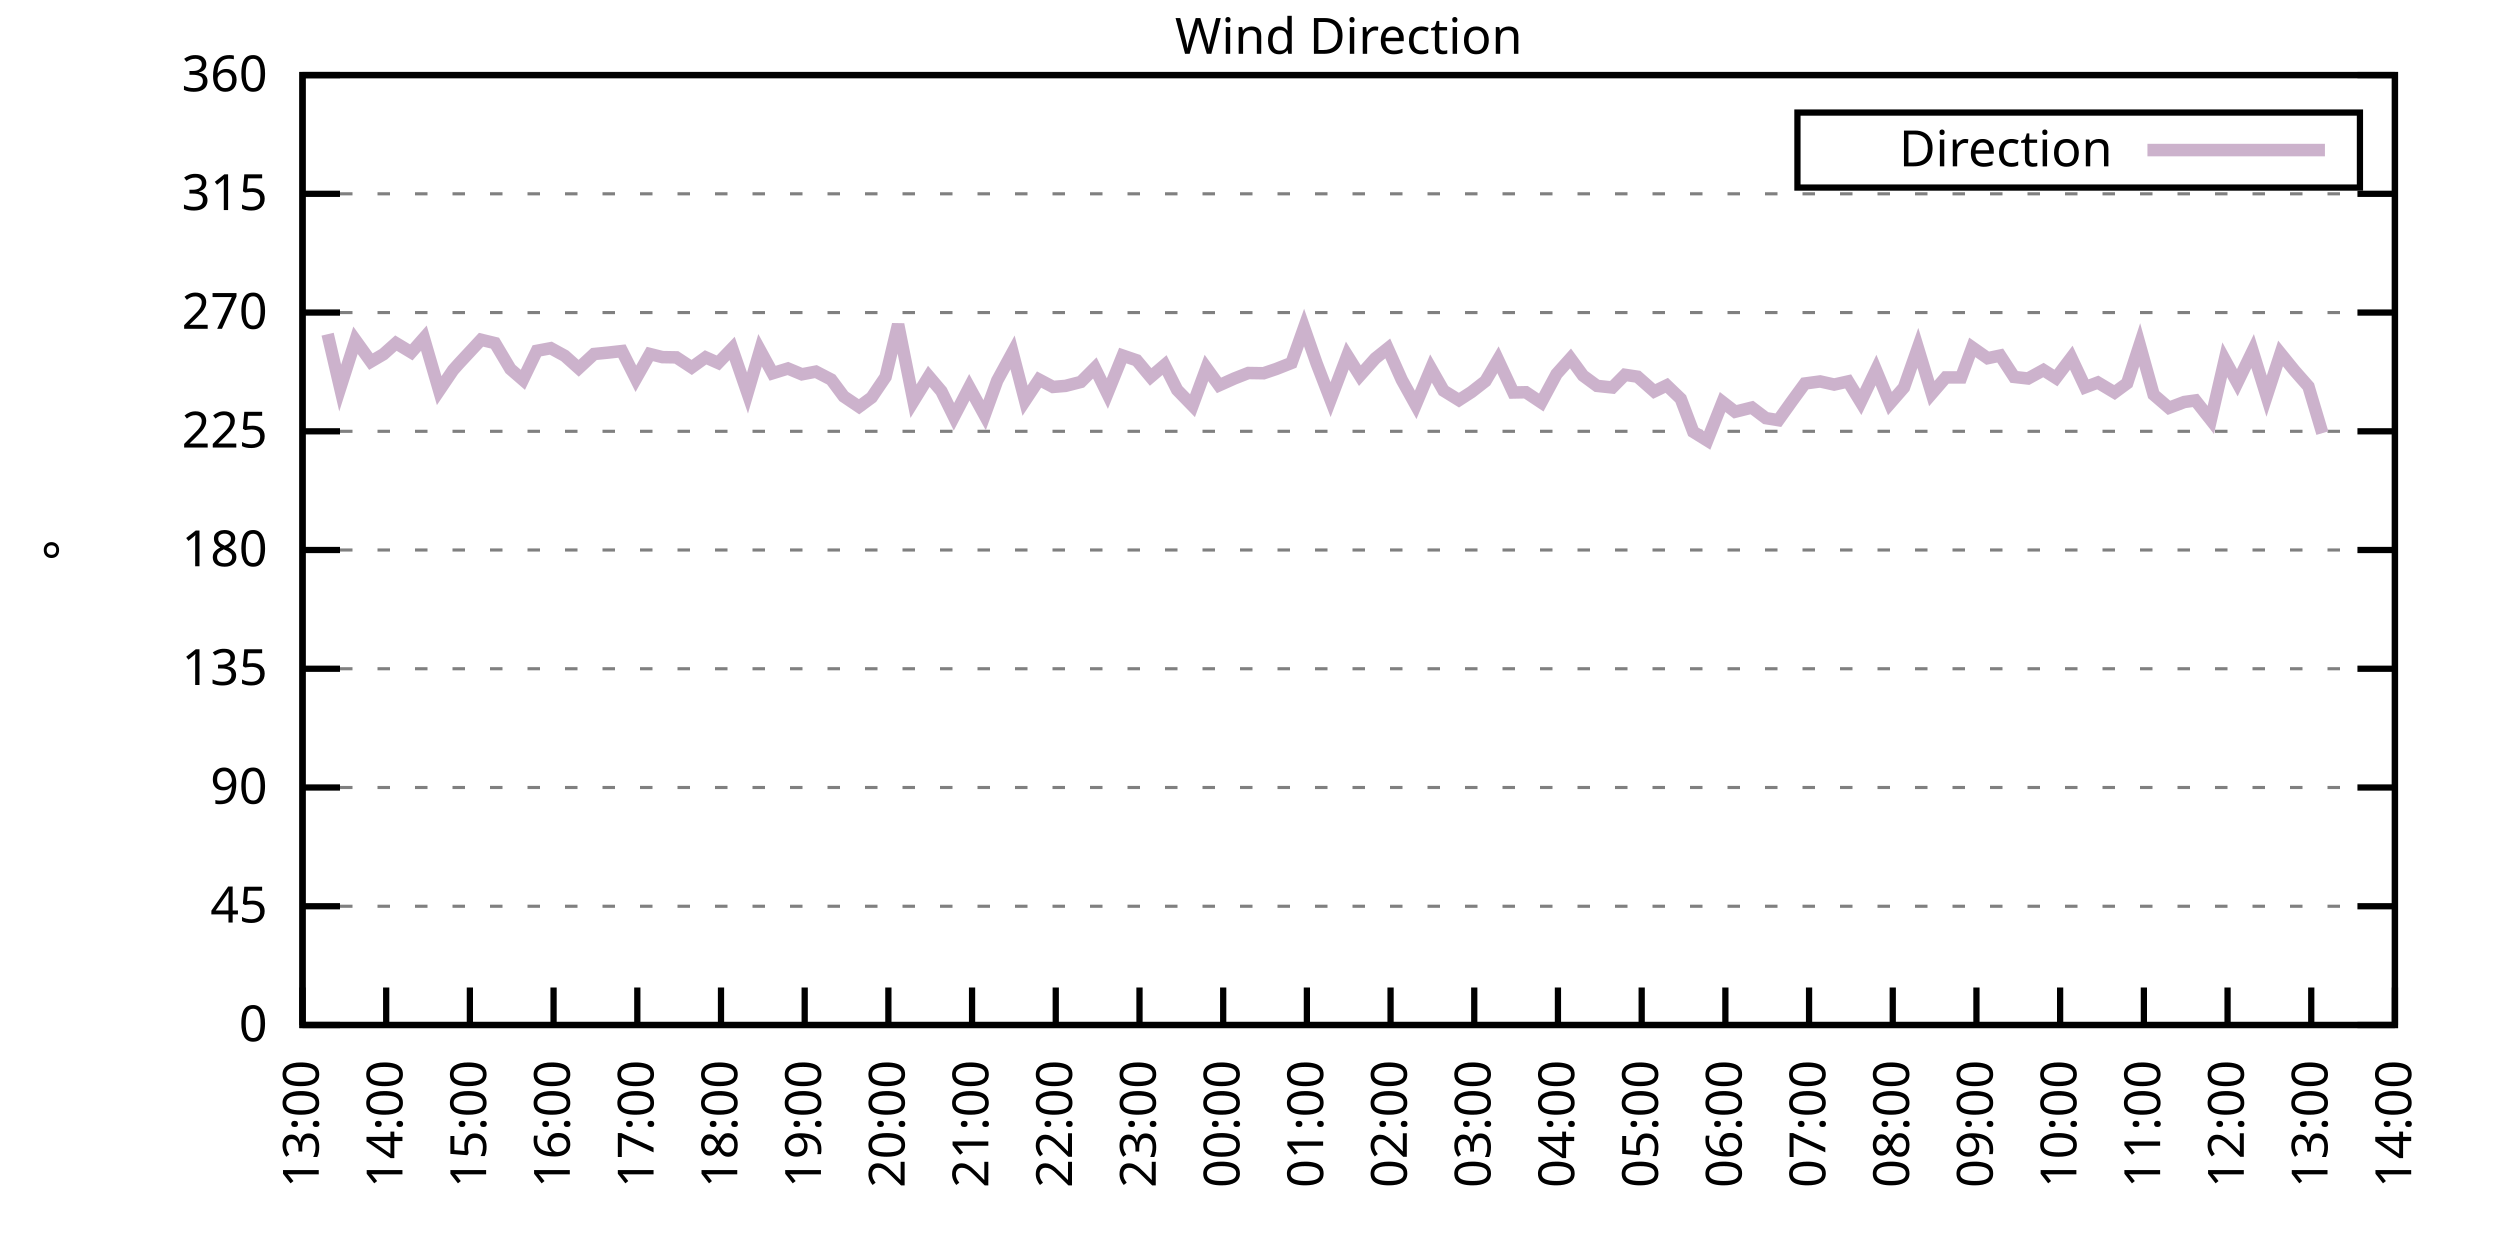
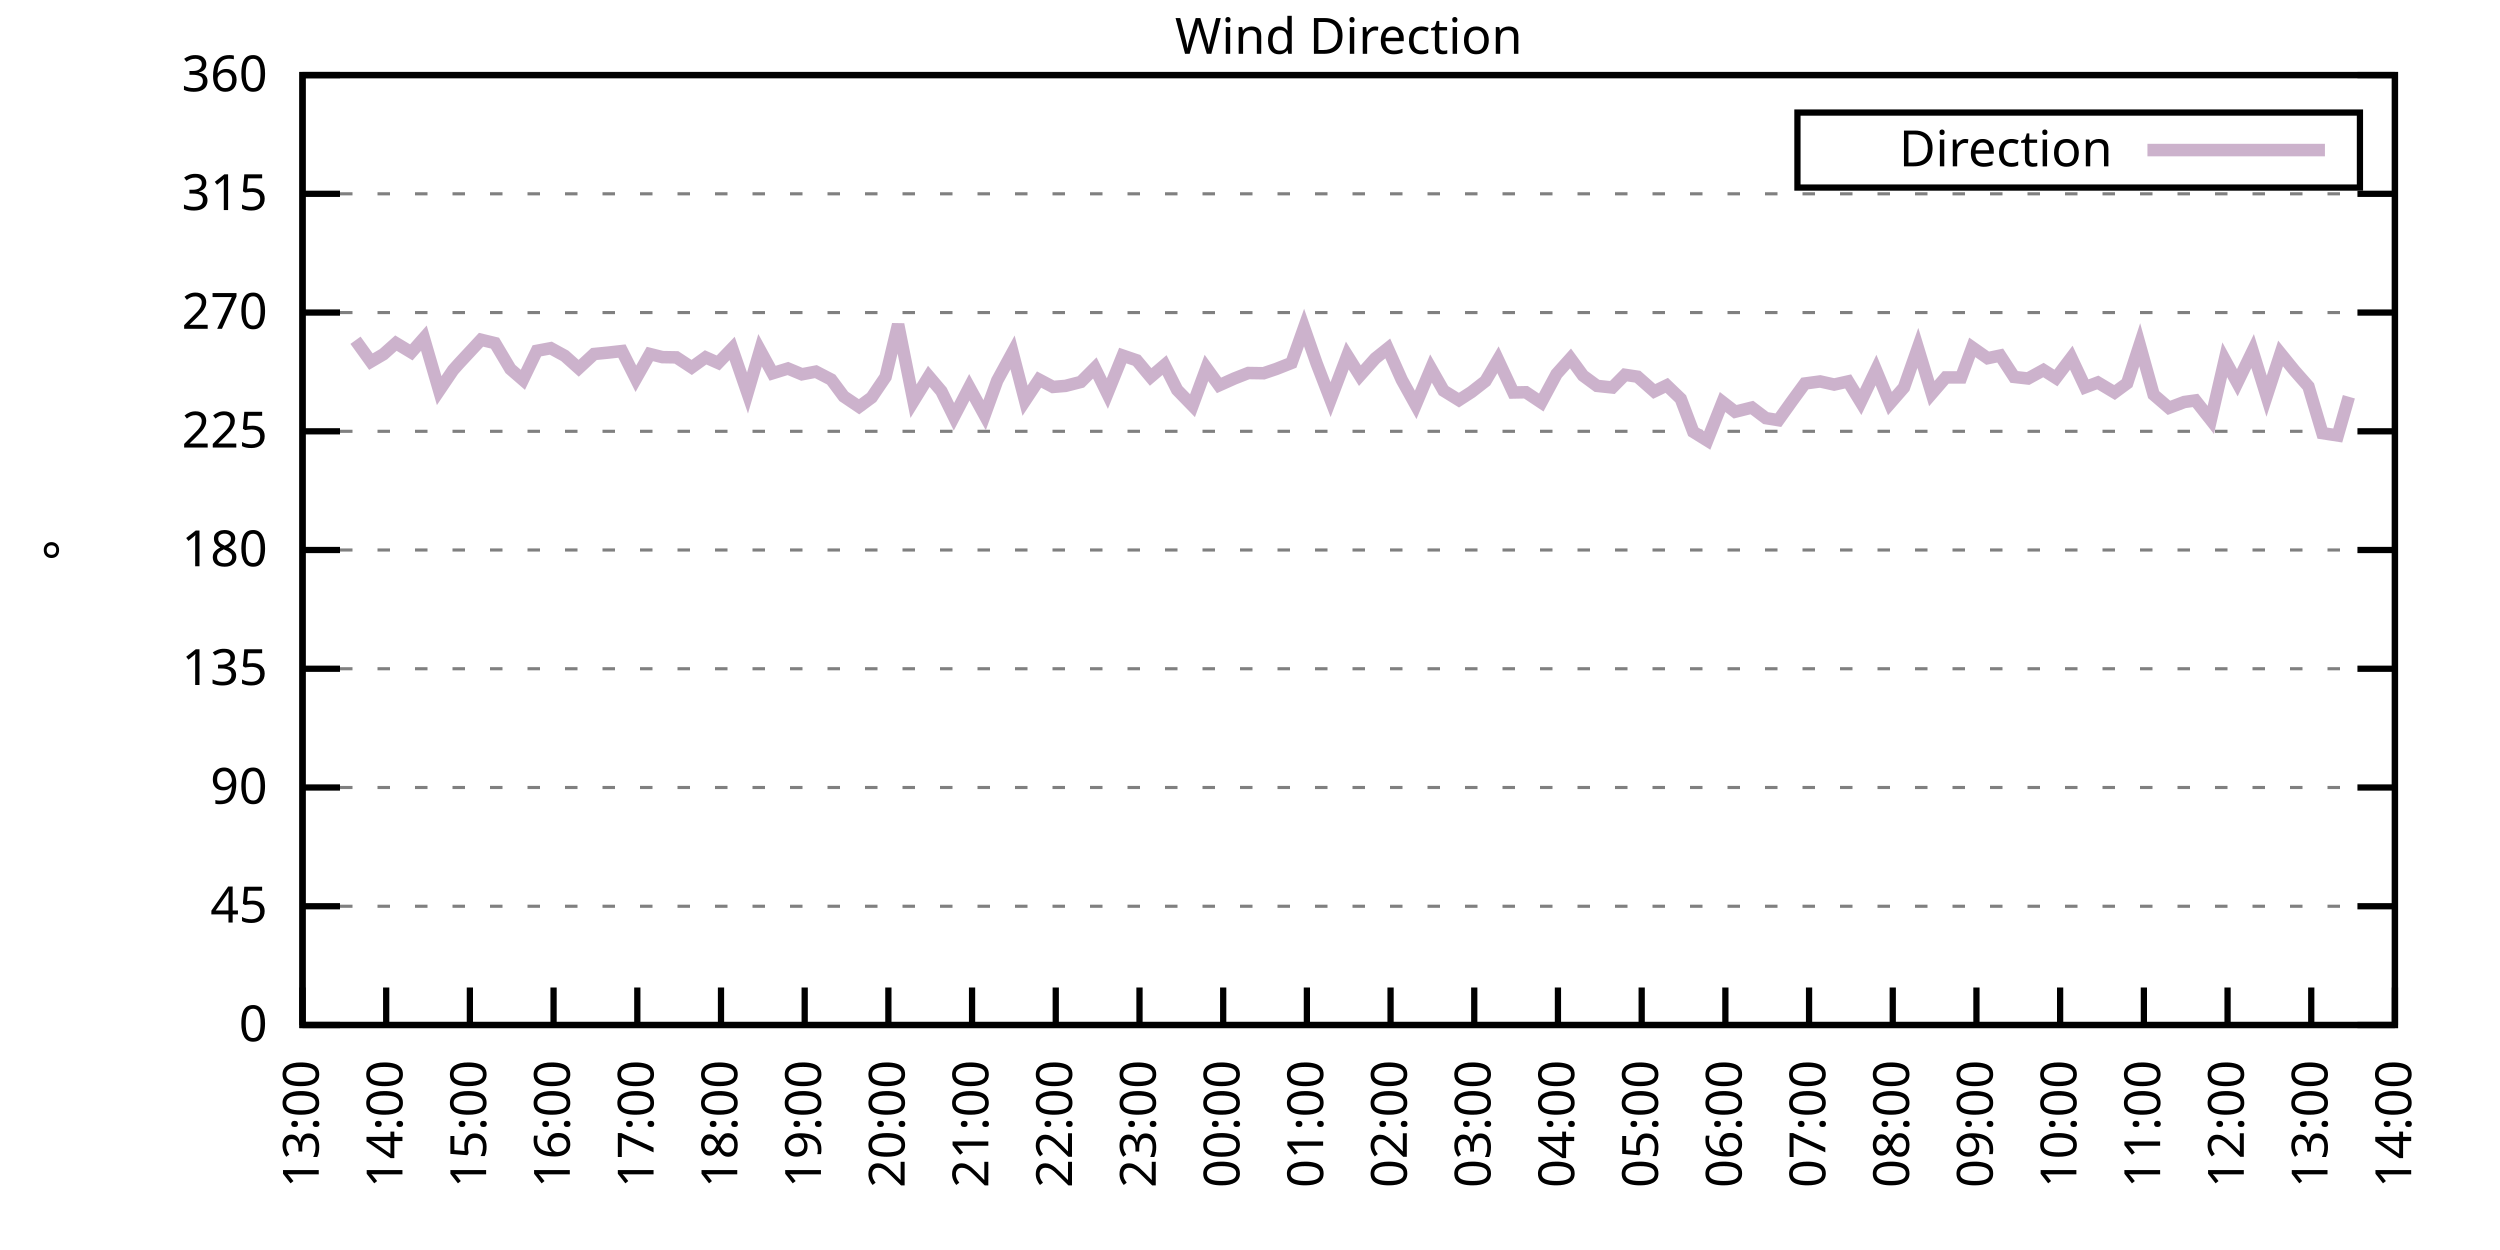
<svg xmlns="http://www.w3.org/2000/svg" xmlns:xlink="http://www.w3.org/1999/xlink" width="400" height="200" viewBox="0 0 400 200">
  <g id="gnuplot_canvas">
    <rect x="0" y="0" width="400" height="200" fill="none" />
    <defs>
      <circle id="gpDot" r="0.5" stroke-width="0.5" stroke="currentColor" />
      <path id="gpPt0" stroke-width="0.333" stroke="currentColor" d="M-1,0 h2 M0,-1 v2" />
      <path id="gpPt1" stroke-width="0.333" stroke="currentColor" d="M-1,-1 L1,1 M1,-1 L-1,1" />
      <path id="gpPt2" stroke-width="0.333" stroke="currentColor" d="M-1,0 L1,0 M0,-1 L0,1 M-1,-1 L1,1 M-1,1 L1,-1" />
      <rect id="gpPt3" stroke-width="0.333" stroke="currentColor" x="-1" y="-1" width="2" height="2" />
      <rect id="gpPt4" stroke-width="0.333" stroke="currentColor" fill="currentColor" x="-1" y="-1" width="2" height="2" />
      <circle id="gpPt5" stroke-width="0.333" stroke="currentColor" cx="0" cy="0" r="1" />
      <use xlink:href="#gpPt5" id="gpPt6" fill="currentColor" stroke="none" />
      <path id="gpPt7" stroke-width="0.333" stroke="currentColor" d="M0,-1.33 L-1.33,0.67 L1.33,0.67 z" />
      <use xlink:href="#gpPt7" id="gpPt8" fill="currentColor" stroke="none" />
      <use xlink:href="#gpPt7" id="gpPt9" stroke="currentColor" transform="rotate(180)" />
      <use xlink:href="#gpPt9" id="gpPt10" fill="currentColor" stroke="none" />
      <use xlink:href="#gpPt3" id="gpPt11" stroke="currentColor" transform="rotate(45)" />
      <use xlink:href="#gpPt11" id="gpPt12" fill="currentColor" stroke="none" />
      <path id="gpPt13" stroke-width="0.333" stroke="currentColor" d="M0,1.330 L1.265,0.411 L0.782,-1.067 L-0.782,-1.076 L-1.265,0.411 z" />
      <use xlink:href="#gpPt13" id="gpPt14" fill="currentColor" stroke="none" />
      <filter id="textbox" filterUnits="objectBoundingBox" x="0" y="0" height="1" width="1">
        <feFlood flood-color="white" flood-opacity="1" result="bgnd" />
        <feComposite in="SourceGraphic" in2="bgnd" operator="atop" />
      </filter>
      <filter id="greybox" filterUnits="objectBoundingBox" x="0" y="0" height="1" width="1">
        <feFlood flood-color="lightgrey" flood-opacity="1" result="grey" />
        <feComposite in="SourceGraphic" in2="grey" operator="atop" />
      </filter>
    </defs>
    <g fill="none" color="white" stroke="currentColor" stroke-width="1.00" stroke-linecap="butt" stroke-linejoin="miter">
</g>
    <g fill="none" color="black" stroke="currentColor" stroke-width="1.00" stroke-linecap="butt" stroke-linejoin="miter">
      <g stroke="none" shape-rendering="crispEdges">
        <polygon fill="rgb(255, 255, 255)" points="48.40,164.00 383.18,164.00 383.18,12.02 48.40,12.02 " />
      </g>
    </g>
    <g fill="none" color="black" stroke="currentColor" stroke-width="1.00" stroke-linecap="butt" stroke-linejoin="miter">
</g>
    <g fill="none" color="black" stroke="black" stroke-width="0.50" stroke-linecap="butt" stroke-linejoin="miter">
</g>
    <g fill="none" color="gray" stroke="currentColor" stroke-width="0.50" stroke-linecap="butt" stroke-linejoin="miter">
      <path stroke="gray" stroke-dasharray="2,4" class="gridline" d="M48.40,164.00 L383.19,164.00  " />
    </g>
    <g fill="none" color="gray" stroke="gray" stroke-width="1.00" stroke-linecap="butt" stroke-linejoin="miter">
</g>
    <g fill="none" color="black" stroke="currentColor" stroke-width="1.00" stroke-linecap="butt" stroke-linejoin="miter">
      <path stroke="black" d="M48.40,164.00 L54.40,164.00 M383.19,164.00 L377.19,164.00  " />
      <g transform="translate(42.80,166.60)" stroke="none" fill="black" font-family="Sans" font-size="8.00" text-anchor="end">
        <text>
          <tspan font-family="Sans"> 0</tspan>
        </text>
      </g>
    </g>
    <g fill="none" color="black" stroke="currentColor" stroke-width="1.00" stroke-linecap="butt" stroke-linejoin="miter">
</g>
    <g fill="none" color="black" stroke="black" stroke-width="0.50" stroke-linecap="butt" stroke-linejoin="miter">
</g>
    <g fill="none" color="gray" stroke="currentColor" stroke-width="0.50" stroke-linecap="butt" stroke-linejoin="miter">
      <path stroke="gray" stroke-dasharray="2,4" class="gridline" d="M48.40,145.00 L383.19,145.00  " />
    </g>
    <g fill="none" color="gray" stroke="gray" stroke-width="1.00" stroke-linecap="butt" stroke-linejoin="miter">
</g>
    <g fill="none" color="black" stroke="currentColor" stroke-width="1.00" stroke-linecap="butt" stroke-linejoin="miter">
      <path stroke="black" d="M48.40,145.00 L54.40,145.00 M383.19,145.00 L377.19,145.00  " />
      <g transform="translate(42.80,147.60)" stroke="none" fill="black" font-family="Sans" font-size="8.00" text-anchor="end">
        <text>
          <tspan font-family="Sans"> 45</tspan>
        </text>
      </g>
    </g>
    <g fill="none" color="black" stroke="currentColor" stroke-width="1.00" stroke-linecap="butt" stroke-linejoin="miter">
</g>
    <g fill="none" color="black" stroke="black" stroke-width="0.50" stroke-linecap="butt" stroke-linejoin="miter">
</g>
    <g fill="none" color="gray" stroke="currentColor" stroke-width="0.50" stroke-linecap="butt" stroke-linejoin="miter">
      <path stroke="gray" stroke-dasharray="2,4" class="gridline" d="M48.40,126.00 L383.19,126.00  " />
    </g>
    <g fill="none" color="gray" stroke="gray" stroke-width="1.00" stroke-linecap="butt" stroke-linejoin="miter">
</g>
    <g fill="none" color="black" stroke="currentColor" stroke-width="1.00" stroke-linecap="butt" stroke-linejoin="miter">
      <path stroke="black" d="M48.40,126.00 L54.40,126.00 M383.19,126.00 L377.19,126.00  " />
      <g transform="translate(42.80,128.60)" stroke="none" fill="black" font-family="Sans" font-size="8.00" text-anchor="end">
        <text>
          <tspan font-family="Sans"> 90</tspan>
        </text>
      </g>
    </g>
    <g fill="none" color="black" stroke="currentColor" stroke-width="1.00" stroke-linecap="butt" stroke-linejoin="miter">
</g>
    <g fill="none" color="black" stroke="black" stroke-width="0.50" stroke-linecap="butt" stroke-linejoin="miter">
</g>
    <g fill="none" color="gray" stroke="currentColor" stroke-width="0.50" stroke-linecap="butt" stroke-linejoin="miter">
      <path stroke="gray" stroke-dasharray="2,4" class="gridline" d="M48.40,107.00 L383.19,107.00  " />
    </g>
    <g fill="none" color="gray" stroke="gray" stroke-width="1.00" stroke-linecap="butt" stroke-linejoin="miter">
</g>
    <g fill="none" color="black" stroke="currentColor" stroke-width="1.00" stroke-linecap="butt" stroke-linejoin="miter">
      <path stroke="black" d="M48.40,107.00 L54.40,107.00 M383.19,107.00 L377.19,107.00  " />
      <g transform="translate(42.80,109.60)" stroke="none" fill="black" font-family="Sans" font-size="8.00" text-anchor="end">
        <text>
          <tspan font-family="Sans"> 135</tspan>
        </text>
      </g>
    </g>
    <g fill="none" color="black" stroke="currentColor" stroke-width="1.00" stroke-linecap="butt" stroke-linejoin="miter">
</g>
    <g fill="none" color="black" stroke="black" stroke-width="0.50" stroke-linecap="butt" stroke-linejoin="miter">
</g>
    <g fill="none" color="gray" stroke="currentColor" stroke-width="0.50" stroke-linecap="butt" stroke-linejoin="miter">
      <path stroke="gray" stroke-dasharray="2,4" class="gridline" d="M48.40,88.00 L383.19,88.00  " />
    </g>
    <g fill="none" color="gray" stroke="gray" stroke-width="1.00" stroke-linecap="butt" stroke-linejoin="miter">
</g>
    <g fill="none" color="black" stroke="currentColor" stroke-width="1.00" stroke-linecap="butt" stroke-linejoin="miter">
      <path stroke="black" d="M48.40,88.00 L54.40,88.00 M383.19,88.00 L377.19,88.00  " />
      <g transform="translate(42.80,90.60)" stroke="none" fill="black" font-family="Sans" font-size="8.00" text-anchor="end">
        <text>
          <tspan font-family="Sans"> 180</tspan>
        </text>
      </g>
    </g>
    <g fill="none" color="black" stroke="currentColor" stroke-width="1.00" stroke-linecap="butt" stroke-linejoin="miter">
</g>
    <g fill="none" color="black" stroke="black" stroke-width="0.50" stroke-linecap="butt" stroke-linejoin="miter">
</g>
    <g fill="none" color="gray" stroke="currentColor" stroke-width="0.50" stroke-linecap="butt" stroke-linejoin="miter">
      <path stroke="gray" stroke-dasharray="2,4" class="gridline" d="M48.40,69.01 L383.19,69.01  " />
    </g>
    <g fill="none" color="gray" stroke="gray" stroke-width="1.00" stroke-linecap="butt" stroke-linejoin="miter">
</g>
    <g fill="none" color="black" stroke="currentColor" stroke-width="1.00" stroke-linecap="butt" stroke-linejoin="miter">
      <path stroke="black" d="M48.40,69.01 L54.40,69.01 M383.19,69.01 L377.19,69.01  " />
      <g transform="translate(42.80,71.61)" stroke="none" fill="black" font-family="Sans" font-size="8.00" text-anchor="end">
        <text>
          <tspan font-family="Sans"> 225</tspan>
        </text>
      </g>
    </g>
    <g fill="none" color="black" stroke="currentColor" stroke-width="1.00" stroke-linecap="butt" stroke-linejoin="miter">
</g>
    <g fill="none" color="black" stroke="black" stroke-width="0.50" stroke-linecap="butt" stroke-linejoin="miter">
</g>
    <g fill="none" color="gray" stroke="currentColor" stroke-width="0.50" stroke-linecap="butt" stroke-linejoin="miter">
      <path stroke="gray" stroke-dasharray="2,4" class="gridline" d="M48.40,50.01 L383.19,50.01  " />
    </g>
    <g fill="none" color="gray" stroke="gray" stroke-width="1.00" stroke-linecap="butt" stroke-linejoin="miter">
</g>
    <g fill="none" color="black" stroke="currentColor" stroke-width="1.00" stroke-linecap="butt" stroke-linejoin="miter">
      <path stroke="black" d="M48.40,50.01 L54.40,50.01 M383.19,50.01 L377.19,50.01  " />
      <g transform="translate(42.80,52.61)" stroke="none" fill="black" font-family="Sans" font-size="8.00" text-anchor="end">
        <text>
          <tspan font-family="Sans"> 270</tspan>
        </text>
      </g>
    </g>
    <g fill="none" color="black" stroke="currentColor" stroke-width="1.00" stroke-linecap="butt" stroke-linejoin="miter">
</g>
    <g fill="none" color="black" stroke="black" stroke-width="0.50" stroke-linecap="butt" stroke-linejoin="miter">
</g>
    <g fill="none" color="gray" stroke="currentColor" stroke-width="0.50" stroke-linecap="butt" stroke-linejoin="miter">
      <path stroke="gray" stroke-dasharray="2,4" class="gridline" d="M48.40,31.01 L383.19,31.01  " />
    </g>
    <g fill="none" color="gray" stroke="gray" stroke-width="1.00" stroke-linecap="butt" stroke-linejoin="miter">
</g>
    <g fill="none" color="black" stroke="currentColor" stroke-width="1.00" stroke-linecap="butt" stroke-linejoin="miter">
      <path stroke="black" d="M48.40,31.01 L54.40,31.01 M383.19,31.01 L377.19,31.01  " />
      <g transform="translate(42.80,33.61)" stroke="none" fill="black" font-family="Sans" font-size="8.00" text-anchor="end">
        <text>
          <tspan font-family="Sans"> 315</tspan>
        </text>
      </g>
    </g>
    <g fill="none" color="black" stroke="currentColor" stroke-width="1.00" stroke-linecap="butt" stroke-linejoin="miter">
</g>
    <g fill="none" color="black" stroke="black" stroke-width="0.50" stroke-linecap="butt" stroke-linejoin="miter">
</g>
    <g fill="none" color="gray" stroke="currentColor" stroke-width="0.50" stroke-linecap="butt" stroke-linejoin="miter">
      <path stroke="gray" stroke-dasharray="2,4" class="gridline" d="M48.40,12.01 L383.19,12.01  " />
    </g>
    <g fill="none" color="gray" stroke="gray" stroke-width="1.00" stroke-linecap="butt" stroke-linejoin="miter">
</g>
    <g fill="none" color="black" stroke="currentColor" stroke-width="1.00" stroke-linecap="butt" stroke-linejoin="miter">
      <path stroke="black" d="M48.40,12.01 L54.40,12.01 M383.19,12.01 L377.19,12.01  " />
      <g transform="translate(42.80,14.61)" stroke="none" fill="black" font-family="Sans" font-size="8.00" text-anchor="end">
        <text>
          <tspan font-family="Sans"> 360</tspan>
        </text>
      </g>
    </g>
    <g fill="none" color="black" stroke="currentColor" stroke-width="1.00" stroke-linecap="butt" stroke-linejoin="miter">
      <path stroke="black" d="M48.40,164.00 L48.40,158.00  " />
      <g transform="translate(51.00,169.60) rotate(270.00)" stroke="none" fill="black" font-family="Sans" font-size="8.00" text-anchor="end">
        <text>
          <tspan font-family="Sans">13:00</tspan>
        </text>
      </g>
    </g>
    <g fill="none" color="black" stroke="currentColor" stroke-width="1.00" stroke-linecap="butt" stroke-linejoin="miter">
      <path stroke="black" d="M61.79,164.00 L61.79,158.00  " />
      <g transform="translate(64.39,169.60) rotate(270.00)" stroke="none" fill="black" font-family="Sans" font-size="8.00" text-anchor="end">
        <text>
          <tspan font-family="Sans">14:00</tspan>
        </text>
      </g>
    </g>
    <g fill="none" color="black" stroke="currentColor" stroke-width="1.00" stroke-linecap="butt" stroke-linejoin="miter">
      <path stroke="black" d="M75.18,164.00 L75.18,158.00  " />
      <g transform="translate(77.78,169.60) rotate(270.00)" stroke="none" fill="black" font-family="Sans" font-size="8.00" text-anchor="end">
        <text>
          <tspan font-family="Sans">15:00</tspan>
        </text>
      </g>
    </g>
    <g fill="none" color="black" stroke="currentColor" stroke-width="1.00" stroke-linecap="butt" stroke-linejoin="miter">
      <path stroke="black" d="M88.57,164.00 L88.57,158.00  " />
      <g transform="translate(91.17,169.60) rotate(270.00)" stroke="none" fill="black" font-family="Sans" font-size="8.00" text-anchor="end">
        <text>
          <tspan font-family="Sans">16:00</tspan>
        </text>
      </g>
    </g>
    <g fill="none" color="black" stroke="currentColor" stroke-width="1.00" stroke-linecap="butt" stroke-linejoin="miter">
      <path stroke="black" d="M101.97,164.00 L101.97,158.00  " />
      <g transform="translate(104.57,169.60) rotate(270.00)" stroke="none" fill="black" font-family="Sans" font-size="8.00" text-anchor="end">
        <text>
          <tspan font-family="Sans">17:00</tspan>
        </text>
      </g>
    </g>
    <g fill="none" color="black" stroke="currentColor" stroke-width="1.00" stroke-linecap="butt" stroke-linejoin="miter">
      <path stroke="black" d="M115.36,164.00 L115.36,158.00  " />
      <g transform="translate(117.96,169.60) rotate(270.00)" stroke="none" fill="black" font-family="Sans" font-size="8.00" text-anchor="end">
        <text>
          <tspan font-family="Sans">18:00</tspan>
        </text>
      </g>
    </g>
    <g fill="none" color="black" stroke="currentColor" stroke-width="1.00" stroke-linecap="butt" stroke-linejoin="miter">
      <path stroke="black" d="M128.75,164.00 L128.75,158.00  " />
      <g transform="translate(131.35,169.60) rotate(270.00)" stroke="none" fill="black" font-family="Sans" font-size="8.00" text-anchor="end">
        <text>
          <tspan font-family="Sans">19:00</tspan>
        </text>
      </g>
    </g>
    <g fill="none" color="black" stroke="currentColor" stroke-width="1.00" stroke-linecap="butt" stroke-linejoin="miter">
      <path stroke="black" d="M142.14,164.00 L142.14,158.00  " />
      <g transform="translate(144.74,169.60) rotate(270.00)" stroke="none" fill="black" font-family="Sans" font-size="8.00" text-anchor="end">
        <text>
          <tspan font-family="Sans">20:00</tspan>
        </text>
      </g>
    </g>
    <g fill="none" color="black" stroke="currentColor" stroke-width="1.00" stroke-linecap="butt" stroke-linejoin="miter">
      <path stroke="black" d="M155.53,164.00 L155.53,158.00  " />
      <g transform="translate(158.13,169.60) rotate(270.00)" stroke="none" fill="black" font-family="Sans" font-size="8.00" text-anchor="end">
        <text>
          <tspan font-family="Sans">21:00</tspan>
        </text>
      </g>
    </g>
    <g fill="none" color="black" stroke="currentColor" stroke-width="1.00" stroke-linecap="butt" stroke-linejoin="miter">
      <path stroke="black" d="M168.92,164.00 L168.92,158.00  " />
      <g transform="translate(171.52,169.60) rotate(270.00)" stroke="none" fill="black" font-family="Sans" font-size="8.00" text-anchor="end">
        <text>
          <tspan font-family="Sans">22:00</tspan>
        </text>
      </g>
    </g>
    <g fill="none" color="black" stroke="currentColor" stroke-width="1.00" stroke-linecap="butt" stroke-linejoin="miter">
      <path stroke="black" d="M182.32,164.00 L182.32,158.00  " />
      <g transform="translate(184.92,169.60) rotate(270.00)" stroke="none" fill="black" font-family="Sans" font-size="8.00" text-anchor="end">
        <text>
          <tspan font-family="Sans">23:00</tspan>
        </text>
      </g>
    </g>
    <g fill="none" color="black" stroke="currentColor" stroke-width="1.00" stroke-linecap="butt" stroke-linejoin="miter">
      <path stroke="black" d="M195.71,164.00 L195.71,158.00  " />
      <g transform="translate(198.31,169.60) rotate(270.00)" stroke="none" fill="black" font-family="Sans" font-size="8.00" text-anchor="end">
        <text>
          <tspan font-family="Sans">00:00</tspan>
        </text>
      </g>
    </g>
    <g fill="none" color="black" stroke="currentColor" stroke-width="1.00" stroke-linecap="butt" stroke-linejoin="miter">
      <path stroke="black" d="M209.10,164.00 L209.10,158.00  " />
      <g transform="translate(211.70,169.60) rotate(270.00)" stroke="none" fill="black" font-family="Sans" font-size="8.00" text-anchor="end">
        <text>
          <tspan font-family="Sans">01:00</tspan>
        </text>
      </g>
    </g>
    <g fill="none" color="black" stroke="currentColor" stroke-width="1.00" stroke-linecap="butt" stroke-linejoin="miter">
      <path stroke="black" d="M222.49,164.00 L222.49,158.00  " />
      <g transform="translate(225.09,169.60) rotate(270.00)" stroke="none" fill="black" font-family="Sans" font-size="8.00" text-anchor="end">
        <text>
          <tspan font-family="Sans">02:00</tspan>
        </text>
      </g>
    </g>
    <g fill="none" color="black" stroke="currentColor" stroke-width="1.00" stroke-linecap="butt" stroke-linejoin="miter">
      <path stroke="black" d="M235.88,164.00 L235.88,158.00  " />
      <g transform="translate(238.48,169.60) rotate(270.00)" stroke="none" fill="black" font-family="Sans" font-size="8.00" text-anchor="end">
        <text>
          <tspan font-family="Sans">03:00</tspan>
        </text>
      </g>
    </g>
    <g fill="none" color="black" stroke="currentColor" stroke-width="1.00" stroke-linecap="butt" stroke-linejoin="miter">
      <path stroke="black" d="M249.27,164.00 L249.27,158.00  " />
      <g transform="translate(251.87,169.60) rotate(270.00)" stroke="none" fill="black" font-family="Sans" font-size="8.00" text-anchor="end">
        <text>
          <tspan font-family="Sans">04:00</tspan>
        </text>
      </g>
    </g>
    <g fill="none" color="black" stroke="currentColor" stroke-width="1.00" stroke-linecap="butt" stroke-linejoin="miter">
      <path stroke="black" d="M262.67,164.00 L262.67,158.00  " />
      <g transform="translate(265.27,169.60) rotate(270.00)" stroke="none" fill="black" font-family="Sans" font-size="8.00" text-anchor="end">
        <text>
          <tspan font-family="Sans">05:00</tspan>
        </text>
      </g>
    </g>
    <g fill="none" color="black" stroke="currentColor" stroke-width="1.00" stroke-linecap="butt" stroke-linejoin="miter">
      <path stroke="black" d="M276.06,164.00 L276.06,158.00  " />
      <g transform="translate(278.66,169.60) rotate(270.00)" stroke="none" fill="black" font-family="Sans" font-size="8.00" text-anchor="end">
        <text>
          <tspan font-family="Sans">06:00</tspan>
        </text>
      </g>
    </g>
    <g fill="none" color="black" stroke="currentColor" stroke-width="1.00" stroke-linecap="butt" stroke-linejoin="miter">
      <path stroke="black" d="M289.45,164.00 L289.45,158.00  " />
      <g transform="translate(292.05,169.60) rotate(270.00)" stroke="none" fill="black" font-family="Sans" font-size="8.00" text-anchor="end">
        <text>
          <tspan font-family="Sans">07:00</tspan>
        </text>
      </g>
    </g>
    <g fill="none" color="black" stroke="currentColor" stroke-width="1.00" stroke-linecap="butt" stroke-linejoin="miter">
      <path stroke="black" d="M302.84,164.00 L302.84,158.00  " />
      <g transform="translate(305.44,169.60) rotate(270.00)" stroke="none" fill="black" font-family="Sans" font-size="8.00" text-anchor="end">
        <text>
          <tspan font-family="Sans">08:00</tspan>
        </text>
      </g>
    </g>
    <g fill="none" color="black" stroke="currentColor" stroke-width="1.00" stroke-linecap="butt" stroke-linejoin="miter">
      <path stroke="black" d="M316.23,164.00 L316.23,158.00  " />
      <g transform="translate(318.83,169.60) rotate(270.00)" stroke="none" fill="black" font-family="Sans" font-size="8.00" text-anchor="end">
        <text>
          <tspan font-family="Sans">09:00</tspan>
        </text>
      </g>
    </g>
    <g fill="none" color="black" stroke="currentColor" stroke-width="1.00" stroke-linecap="butt" stroke-linejoin="miter">
      <path stroke="black" d="M329.62,164.00 L329.62,158.00  " />
      <g transform="translate(332.22,169.60) rotate(270.00)" stroke="none" fill="black" font-family="Sans" font-size="8.00" text-anchor="end">
        <text>
          <tspan font-family="Sans">10:00</tspan>
        </text>
      </g>
    </g>
    <g fill="none" color="black" stroke="currentColor" stroke-width="1.00" stroke-linecap="butt" stroke-linejoin="miter">
      <path stroke="black" d="M343.02,164.00 L343.02,158.00  " />
      <g transform="translate(345.62,169.60) rotate(270.00)" stroke="none" fill="black" font-family="Sans" font-size="8.00" text-anchor="end">
        <text>
          <tspan font-family="Sans">11:00</tspan>
        </text>
      </g>
    </g>
    <g fill="none" color="black" stroke="currentColor" stroke-width="1.00" stroke-linecap="butt" stroke-linejoin="miter">
      <path stroke="black" d="M356.41,164.00 L356.41,158.00  " />
      <g transform="translate(359.01,169.60) rotate(270.00)" stroke="none" fill="black" font-family="Sans" font-size="8.00" text-anchor="end">
        <text>
          <tspan font-family="Sans">12:00</tspan>
        </text>
      </g>
    </g>
    <g fill="none" color="black" stroke="currentColor" stroke-width="1.00" stroke-linecap="butt" stroke-linejoin="miter">
      <path stroke="black" d="M369.80,164.00 L369.80,158.00  " />
      <g transform="translate(372.40,169.60) rotate(270.00)" stroke="none" fill="black" font-family="Sans" font-size="8.00" text-anchor="end">
        <text>
          <tspan font-family="Sans">13:00</tspan>
        </text>
      </g>
    </g>
    <g fill="none" color="black" stroke="currentColor" stroke-width="1.00" stroke-linecap="butt" stroke-linejoin="miter">
      <path stroke="black" d="M383.19,164.00 L383.19,158.00  " />
      <g transform="translate(385.79,169.60) rotate(270.00)" stroke="none" fill="black" font-family="Sans" font-size="8.00" text-anchor="end">
        <text>
          <tspan font-family="Sans">14:00</tspan>
        </text>
      </g>
    </g>
    <g fill="none" color="black" stroke="currentColor" stroke-width="1.00" stroke-linecap="butt" stroke-linejoin="miter">
</g>
    <g fill="none" color="black" stroke="currentColor" stroke-width="1.00" stroke-linecap="butt" stroke-linejoin="miter">
      <path stroke="black" d="M48.40,12.01 L48.40,164.00 L383.19,164.00 L383.19,12.01 L48.40,12.01 Z  " />
    </g>
    <g fill="none" color="black" stroke="currentColor" stroke-width="1.00" stroke-linecap="butt" stroke-linejoin="miter">
</g>
    <g fill="none" color="black" stroke="currentColor" stroke-width="1.00" stroke-linecap="butt" stroke-linejoin="miter">
      <path stroke="black" d="M287.59,30.01 L287.59,18.01 L377.59,18.01 L377.59,30.01 L287.59,30.01 Z  " />
    </g>
    <g id="Wind_direction_plot_1">
      <g fill="none" color="white" stroke="black" stroke-width="2.00" stroke-linecap="butt" stroke-linejoin="miter">
</g>
      <g fill="none" color="black" stroke="currentColor" stroke-width="2.00" stroke-linecap="butt" stroke-linejoin="miter">
        <g transform="translate(337.99,26.61)" stroke="none" fill="black" font-family="Sans" font-size="8.00" text-anchor="end">
          <text>
            <tspan font-family="Sans">Direction</tspan>
          </text>
        </g>
      </g>
      <g fill="none" color="black" stroke="currentColor" stroke-width="2.00" stroke-linecap="butt" stroke-linejoin="miter">
-         <path stroke="rgb(204, 178, 204)" d="M343.59,24.01 L371.99,24.01 M52.42,53.47 L54.43,62.08 L56.88,54.44 L59.34,57.86 L61.35,56.68 L63.35,54.90   L65.81,56.38 L67.82,54.10 L70.27,62.50 L72.50,59.21 L73.40,58.20 L76.97,54.36 L79.20,54.90 L81.66,59.04   L83.66,60.77 L85.90,56.13 L88.13,55.71 L90.36,56.93 L92.59,58.92 L95.05,56.64 L97.28,56.42 L99.51,56.17   L101.74,60.60 L103.98,56.64 L105.98,57.14 L108.22,57.18 L110.67,58.79 L112.90,57.18 L114.91,58.07 L117.14,55.75   L119.60,62.88 L121.61,56.04 L123.62,59.72 L126.07,58.96 L128.30,59.89 L130.54,59.46 L132.99,60.73 L135.00,63.43   L137.45,65.08 L139.46,63.60 L141.69,60.31 L143.70,51.91 L146.16,64.19 L148.61,60.22 L150.62,62.59 L152.63,66.68   L155.09,61.96 L157.54,66.43 L159.55,60.90 L162.01,56.38 L164.01,64.11 L166.25,60.73 L168.48,61.91 L170.49,61.74   L172.94,61.11 L175.17,58.87 L177.18,62.97 L179.64,56.89 L181.87,57.65 L184.10,60.31 L186.33,58.41 L188.34,62.38   L190.80,64.91 L193.03,58.87 L195.04,61.66 L197.49,60.56 L199.73,59.68 L202.18,59.72 L204.19,59.04 L206.64,58.07   L208.65,52.41 L210.66,58.16 L212.89,63.94 L215.57,56.89 L217.58,60.10 L220.04,57.35 L222.04,55.75 L224.28,60.77   L226.51,64.78 L228.96,58.96 L230.97,62.50 L233.43,64.02 L235.44,62.72 L237.67,60.98 L239.68,57.56 L242.13,62.80   L244.14,62.76 L246.60,64.40 L249.05,59.84 L251.28,57.35 L253.29,60.10 L255.52,61.74 L257.98,62.00 L259.99,59.97   L262.00,60.27 L264.67,62.63 L266.68,61.66 L268.92,63.81 L270.92,69.09 L273.16,70.48 L275.61,64.32 L277.62,65.88   L280.30,65.21 L282.53,66.90 L284.54,67.23 L286.77,64.11 L288.78,61.36 L291.23,61.03 L293.47,61.53 L295.70,61.03   L297.71,64.32 L300.16,59.21 L302.39,64.57 L304.63,62.00 L306.86,55.66 L309.09,62.97 L311.32,60.39 L313.78,60.39   L315.56,55.58 L318.02,57.31 L320.03,56.89 L322.26,60.31 L324.49,60.56 L326.95,59.21 L328.95,60.48 L331.41,57.23   L333.64,61.96 L335.65,61.20 L338.33,62.80 L340.34,61.32 L342.35,55.16 L344.58,63.14 L347.03,65.25 L349.49,64.32   L351.27,64.07 L353.73,67.19 L355.96,57.56 L357.97,61.24 L360.42,56.17 L362.66,63.39 L364.89,56.55 L367.12,59.30   L369.35,61.83 L371.58,69.30  " />
+         <path stroke="rgb(204, 178, 204)" d="M343.59,24.01 L371.99,24.01 M56.88,54.44 L59.34,57.86 L61.35,56.68 L63.35,54.90 L65.81,56.38 L67.82,54.10   L70.27,62.50 L72.50,59.21 L73.40,58.20 L76.97,54.36 L79.20,54.90 L81.66,59.04 L83.66,60.77 L85.90,56.13   L88.13,55.71 L90.36,56.93 L92.59,58.92 L95.05,56.64 L97.28,56.42 L99.51,56.17 L101.74,60.60 L103.98,56.64   L105.98,57.14 L108.22,57.18 L110.67,58.79 L112.90,57.18 L114.91,58.07 L117.14,55.75 L119.60,62.88 L121.61,56.04   L123.62,59.72 L126.07,58.96 L128.30,59.89 L130.54,59.46 L132.99,60.73 L135.00,63.43 L137.45,65.08 L139.46,63.60   L141.69,60.31 L143.70,51.91 L146.16,64.19 L148.61,60.22 L150.62,62.59 L152.63,66.68 L155.09,61.96 L157.54,66.43   L159.55,60.90 L162.01,56.38 L164.01,64.11 L166.25,60.73 L168.48,61.91 L170.49,61.74 L172.94,61.11 L175.17,58.87   L177.18,62.97 L179.64,56.89 L181.87,57.65 L184.10,60.31 L186.33,58.41 L188.34,62.38 L190.80,64.91 L193.03,58.87   L195.04,61.66 L197.49,60.56 L199.73,59.68 L202.18,59.72 L204.19,59.04 L206.64,58.07 L208.65,52.41 L210.66,58.16   L212.89,63.94 L215.57,56.89 L217.58,60.10 L220.04,57.35 L222.04,55.75 L224.28,60.77 L226.51,64.78 L228.96,58.96   L230.97,62.50 L233.43,64.02 L235.44,62.72 L237.67,60.98 L239.68,57.56 L242.13,62.80 L244.14,62.76 L246.60,64.40   L249.05,59.84 L251.28,57.35 L253.29,60.10 L255.52,61.74 L257.98,62.00 L259.99,59.97 L262.00,60.27 L264.67,62.63   L266.68,61.66 L268.92,63.81 L270.92,69.09 L273.16,70.48 L275.61,64.32 L277.62,65.88 L280.30,65.21 L282.53,66.90   L284.54,67.23 L286.77,64.11 L288.78,61.36 L291.23,61.03 L293.47,61.53 L295.70,61.03 L297.71,64.32 L300.16,59.21   L302.39,64.57 L304.63,62.00 L306.86,55.66 L309.09,62.97 L311.32,60.39 L313.78,60.39 L315.56,55.58 L318.02,57.31   L320.03,56.89 L322.26,60.31 L324.49,60.56 L326.95,59.21 L328.95,60.48 L331.41,57.23 L333.64,61.96 L335.65,61.20   L338.33,62.80 L340.34,61.32 L342.35,55.16 L344.58,63.14 L347.03,65.25 L349.49,64.32 L351.27,64.07 L353.73,67.19   L355.96,57.56 L357.97,61.24 L360.42,56.17 L362.66,63.39 L364.89,56.55 L367.12,59.30 L369.35,61.83 L371.58,69.30   L374.04,69.68 L375.82,63.48  " />
      </g>
    </g>
    <g fill="none" color="black" stroke="currentColor" stroke-width="2.00" stroke-linecap="butt" stroke-linejoin="miter">
</g>
    <g fill="none" color="black" stroke="black" stroke-width="1.00" stroke-linecap="butt" stroke-linejoin="miter">
</g>
    <g fill="none" color="black" stroke="currentColor" stroke-width="1.00" stroke-linecap="butt" stroke-linejoin="miter">
      <path stroke="black" d="M48.40,12.01 L48.40,164.00 L383.19,164.00 L383.19,12.01 L48.40,12.01 Z  " />
      <g transform="translate(12.80,88.01) rotate(270.00)" stroke="none" fill="black" font-family="Sans" font-size="8.00" text-anchor="middle">
        <text>
          <tspan font-family="Sans">°</tspan>
        </text>
      </g>
    </g>
    <g fill="none" color="black" stroke="currentColor" stroke-width="1.00" stroke-linecap="butt" stroke-linejoin="miter">
</g>
    <g fill="none" color="black" stroke="currentColor" stroke-width="1.00" stroke-linecap="butt" stroke-linejoin="miter">
      <g transform="translate(215.79,8.61)" stroke="none" fill="black" font-family="Sans" font-size="8.00" text-anchor="middle">
        <text>
          <tspan font-family="Sans">Wind Direction</tspan>
        </text>
      </g>
    </g>
    <g fill="none" color="black" stroke="currentColor" stroke-width="1.00" stroke-linecap="butt" stroke-linejoin="miter">
</g>
  </g>
</svg>
